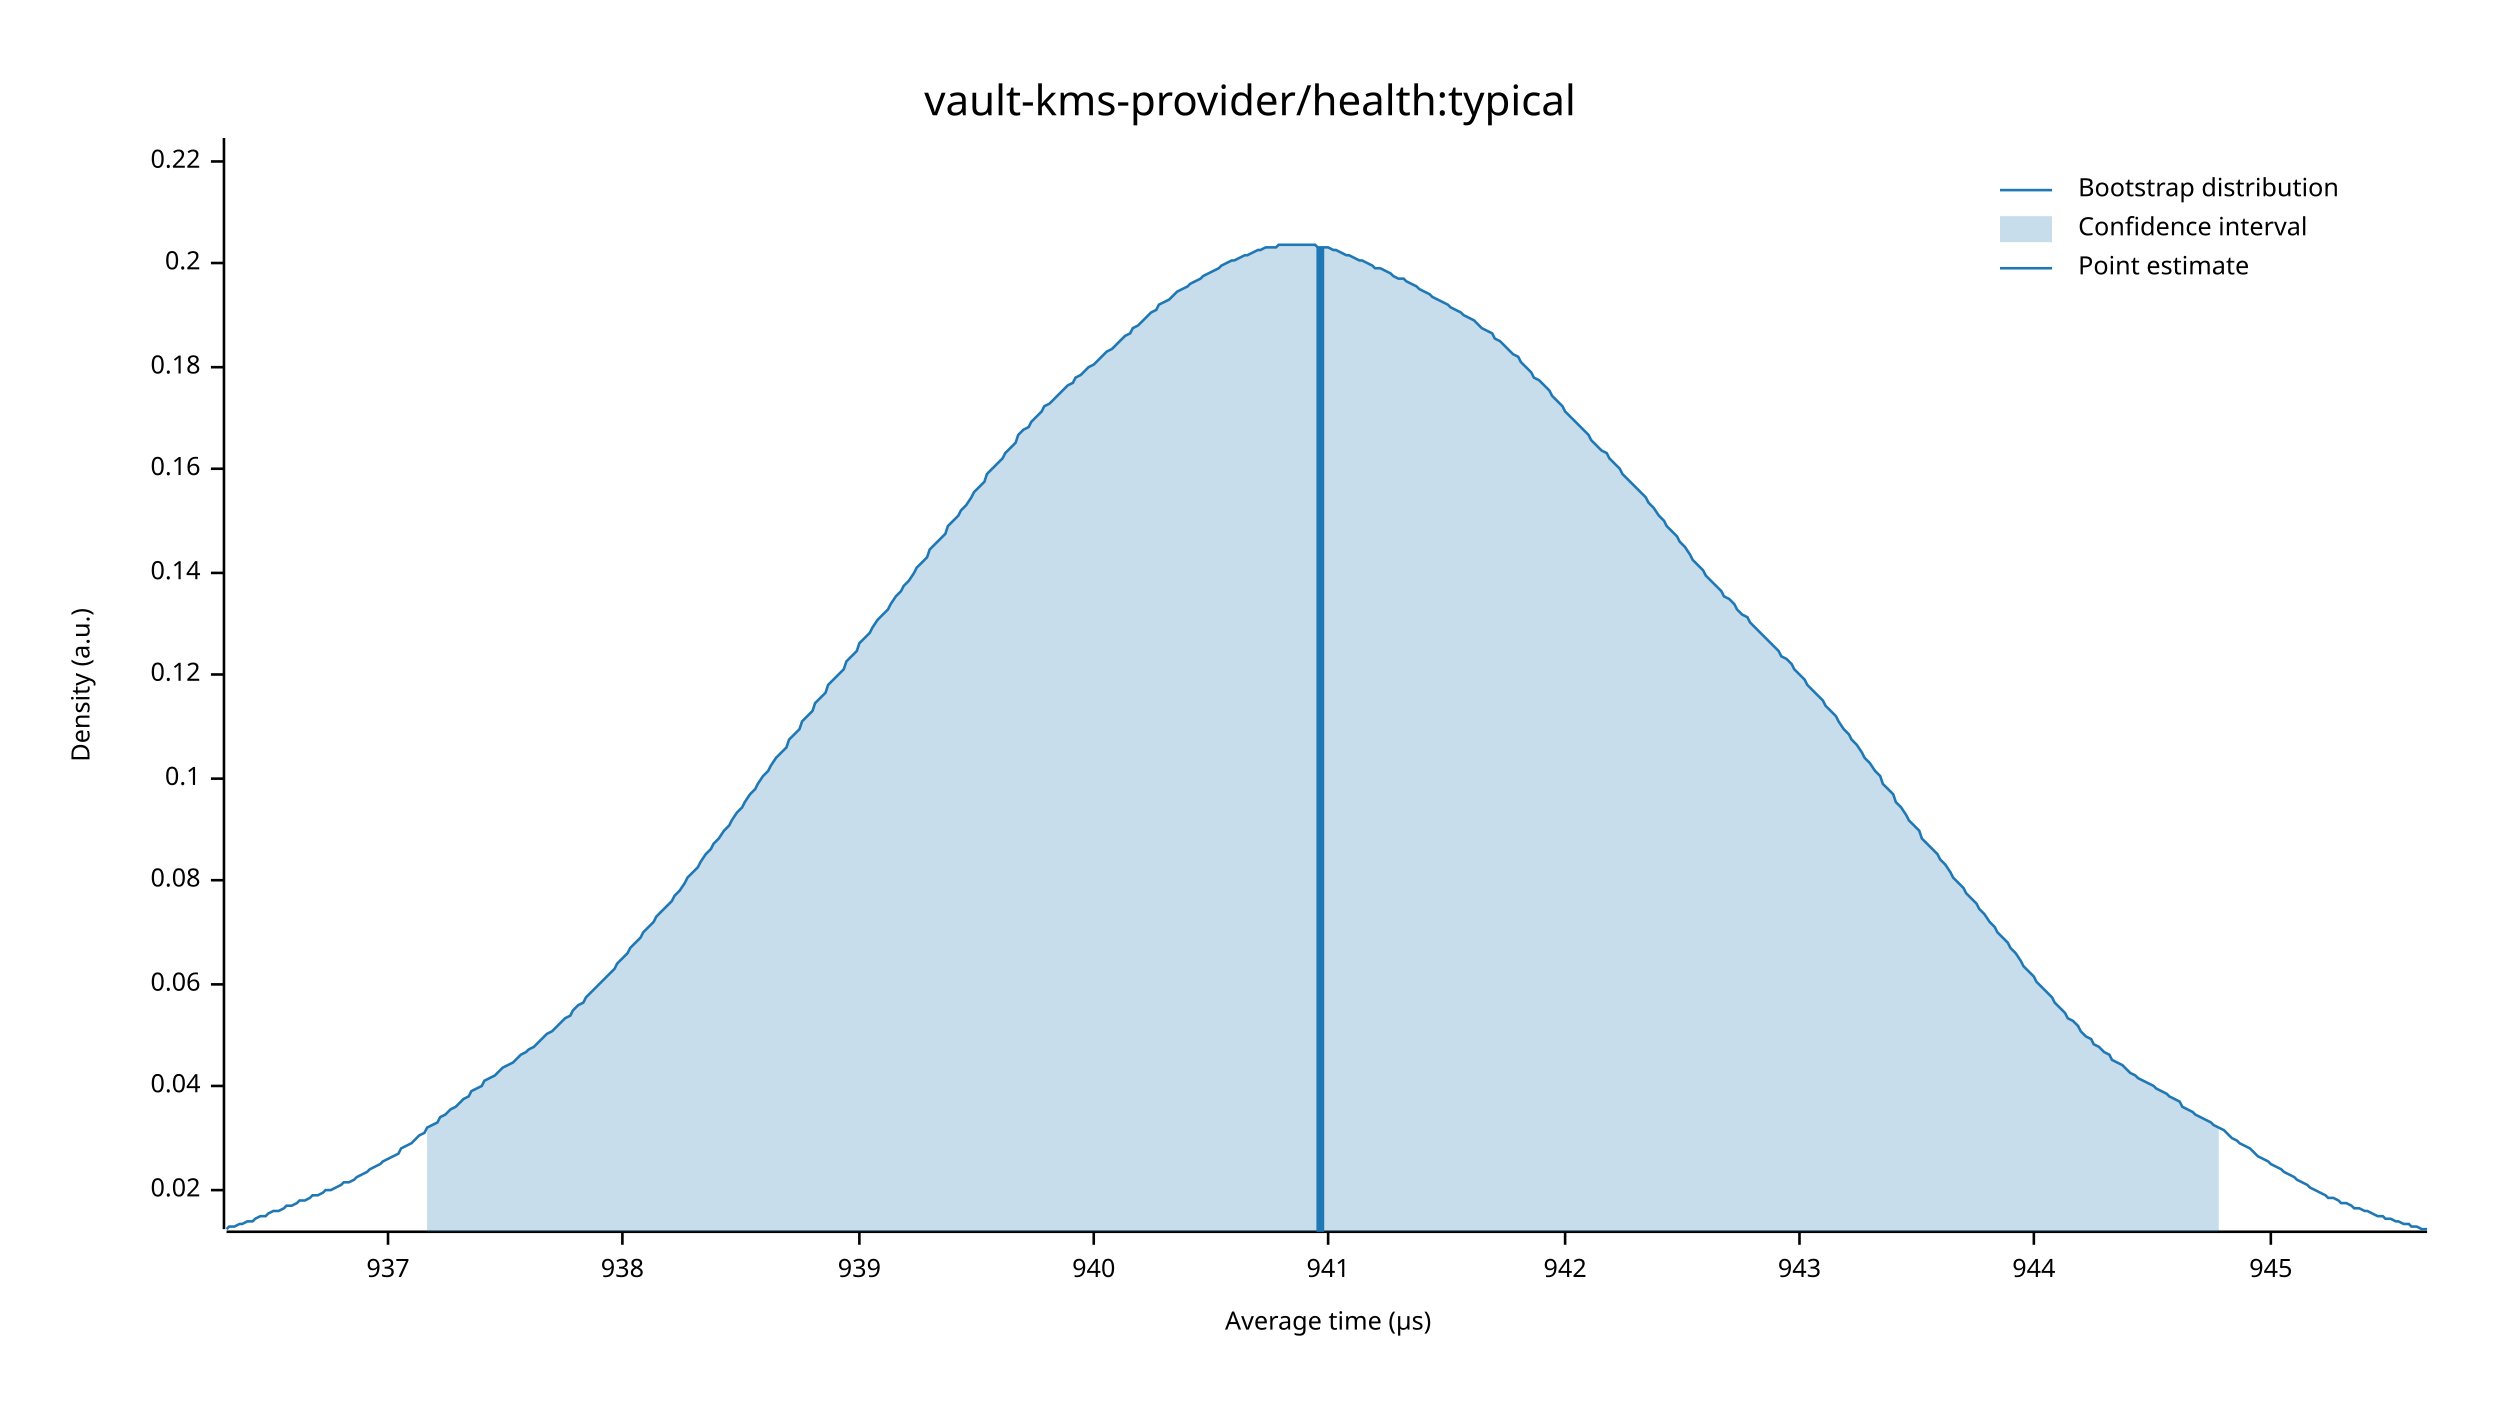
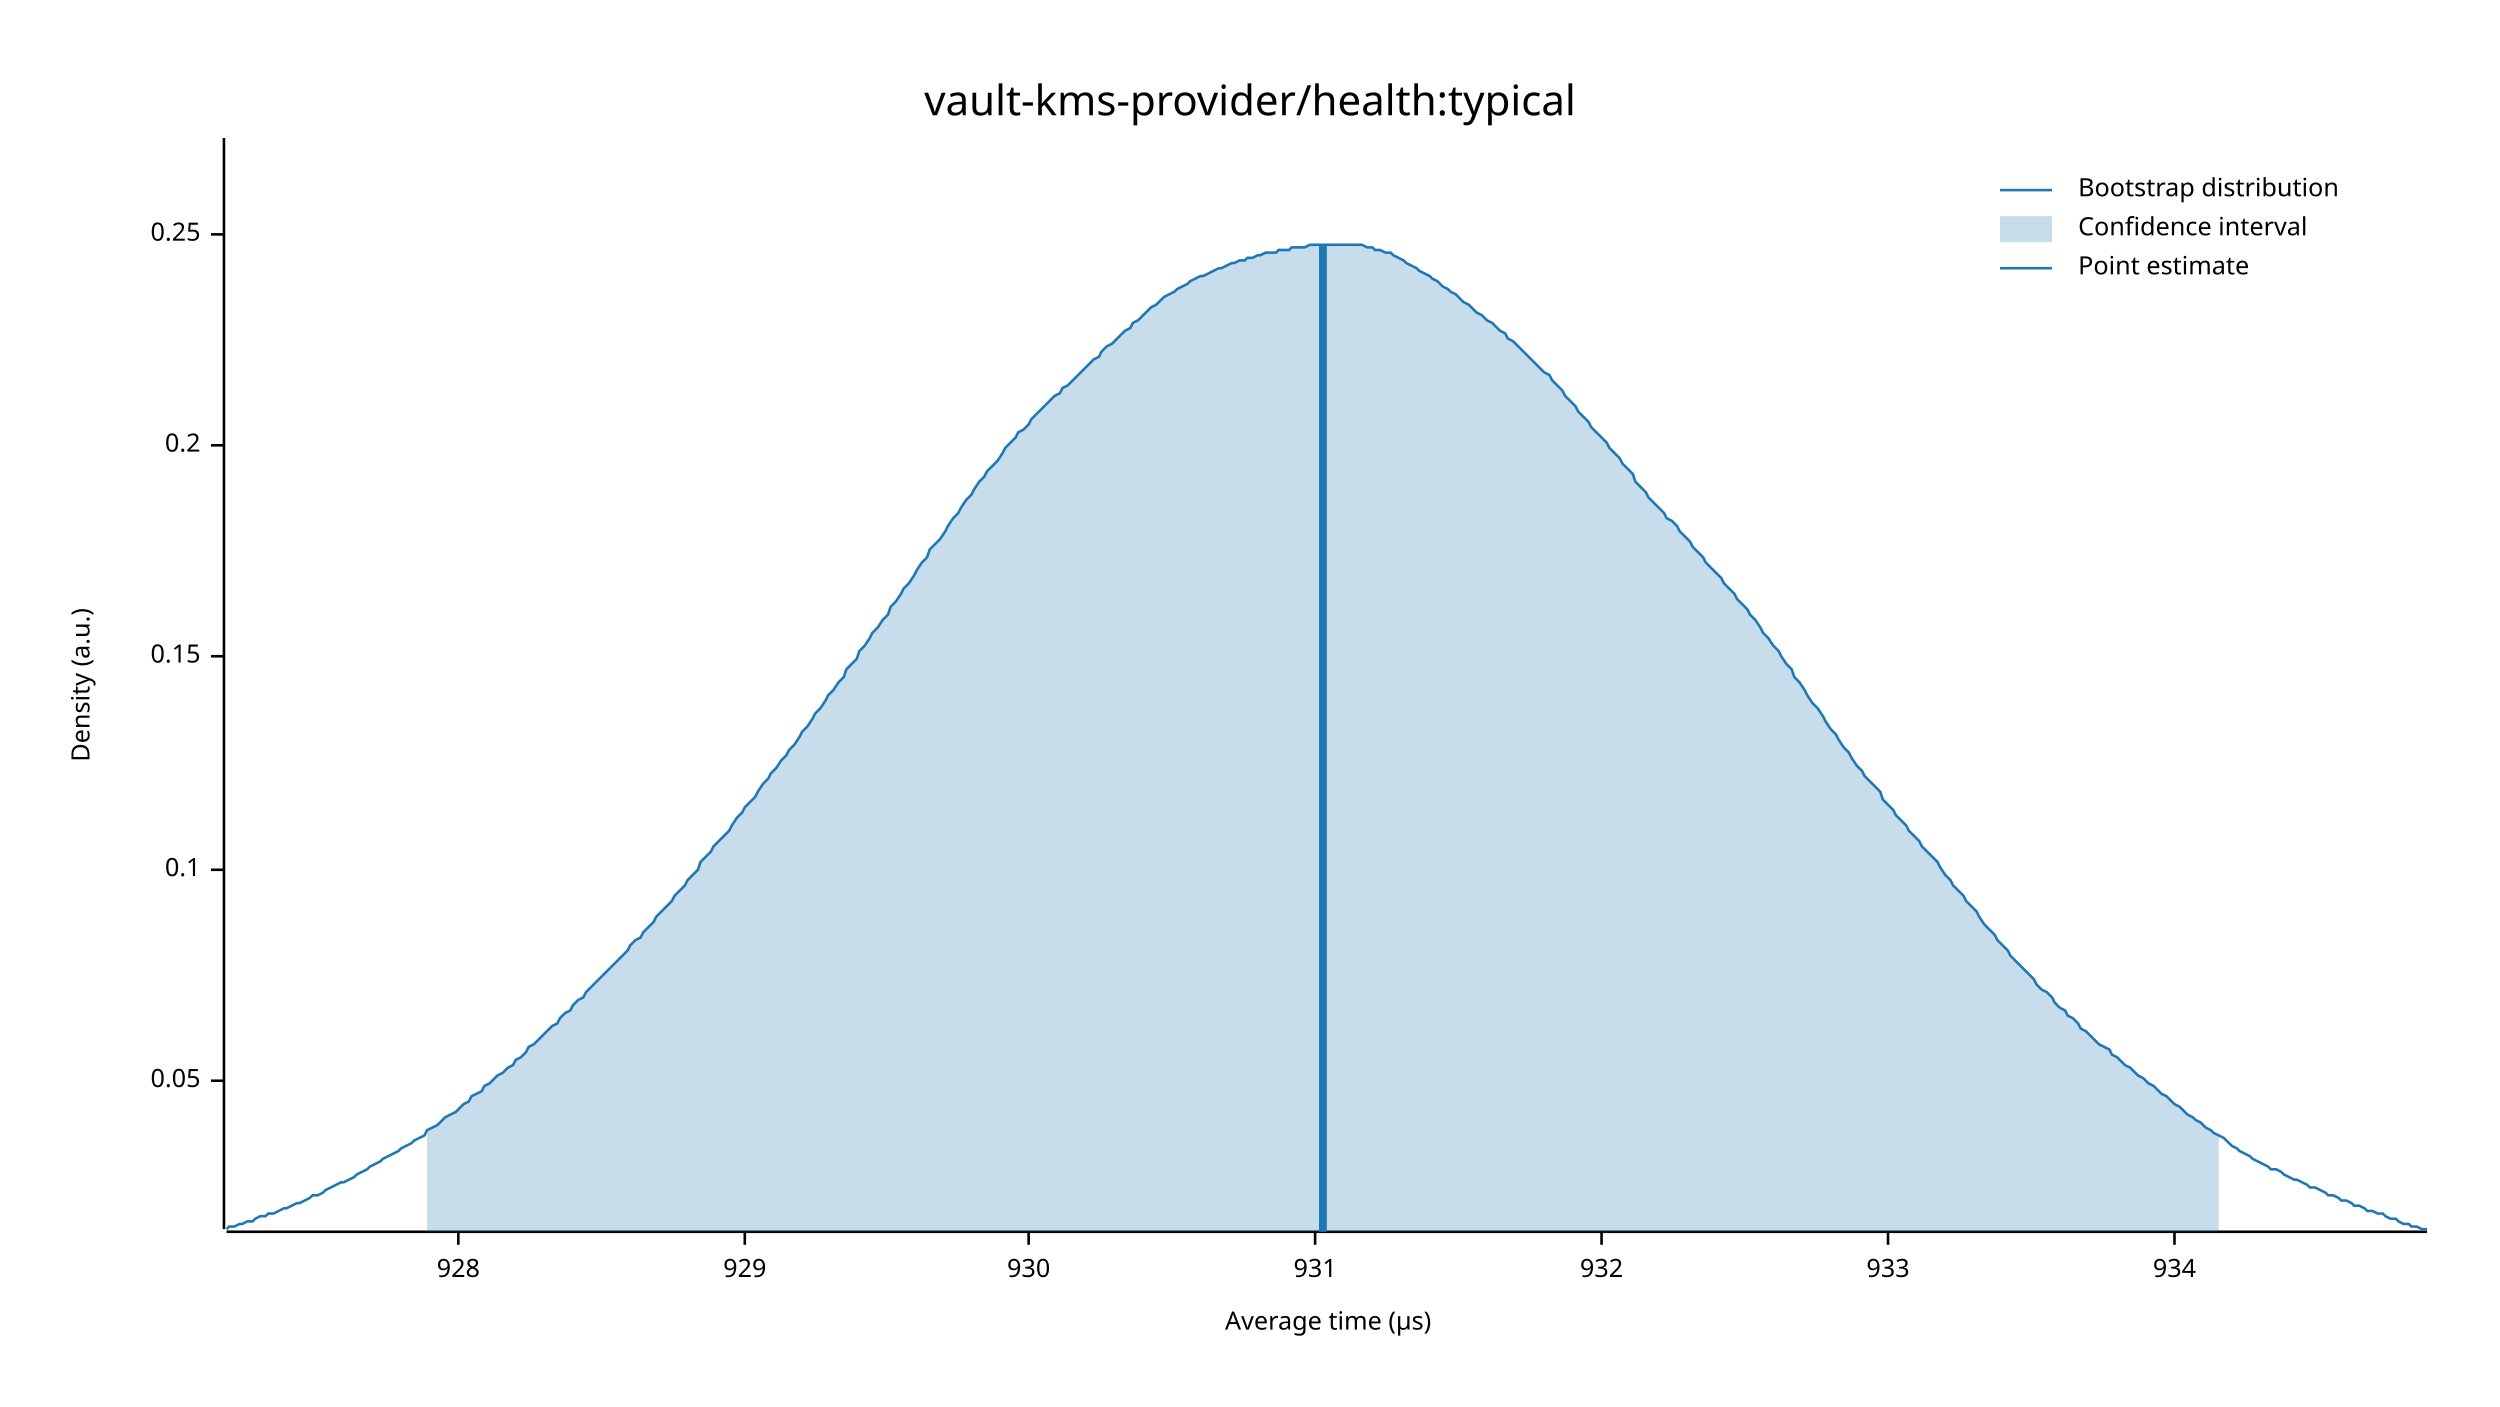
<svg xmlns="http://www.w3.org/2000/svg" width="960" height="540" viewBox="0 0 960 540">
  <text x="480" y="32" dy="0.76em" text-anchor="middle" font-family="sans-serif" font-size="16.129" opacity="1" fill="#000000">
vault-kms-provider/health:typical
</text>
  <text x="27" y="263" dy="0.76em" text-anchor="middle" font-family="sans-serif" font-size="9.677" opacity="1" fill="#000000" transform="rotate(270, 27, 263)">
Density (a.u.)
</text>
  <text x="510" y="513" dy="-0.5ex" text-anchor="middle" font-family="sans-serif" font-size="9.677" opacity="1" fill="#000000">
Average time (µs)
</text>
  <polyline fill="none" opacity="1" stroke="#000000" stroke-width="1" points="86,53 86,472 " />
-   <text x="77" y="457" dy="0.5ex" text-anchor="end" font-family="sans-serif" font-size="9.677" opacity="1" fill="#000000">
- 0.02
+   <text x="77" y="415" dy="0.5ex" text-anchor="end" font-family="sans-serif" font-size="9.677" opacity="1" fill="#000000">
+ 0.05
</text>
-   <polyline fill="none" opacity="1" stroke="#000000" stroke-width="1" points="81,457 86,457 " />
-   <text x="77" y="417" dy="0.5ex" text-anchor="end" font-family="sans-serif" font-size="9.677" opacity="1" fill="#000000">
- 0.04
- </text>
-   <polyline fill="none" opacity="1" stroke="#000000" stroke-width="1" points="81,417 86,417 " />
-   <text x="77" y="378" dy="0.5ex" text-anchor="end" font-family="sans-serif" font-size="9.677" opacity="1" fill="#000000">
- 0.06
- </text>
-   <polyline fill="none" opacity="1" stroke="#000000" stroke-width="1" points="81,378 86,378 " />
-   <text x="77" y="338" dy="0.5ex" text-anchor="end" font-family="sans-serif" font-size="9.677" opacity="1" fill="#000000">
- 0.08
- </text>
-   <polyline fill="none" opacity="1" stroke="#000000" stroke-width="1" points="81,338 86,338 " />
-   <text x="77" y="299" dy="0.5ex" text-anchor="end" font-family="sans-serif" font-size="9.677" opacity="1" fill="#000000">
+   <polyline fill="none" opacity="1" stroke="#000000" stroke-width="1" points="81,415 86,415 " />
+   <text x="77" y="334" dy="0.5ex" text-anchor="end" font-family="sans-serif" font-size="9.677" opacity="1" fill="#000000">
0.1
</text>
-   <polyline fill="none" opacity="1" stroke="#000000" stroke-width="1" points="81,299 86,299 " />
-   <text x="77" y="259" dy="0.5ex" text-anchor="end" font-family="sans-serif" font-size="9.677" opacity="1" fill="#000000">
- 0.12
+   <polyline fill="none" opacity="1" stroke="#000000" stroke-width="1" points="81,334 86,334 " />
+   <text x="77" y="252" dy="0.5ex" text-anchor="end" font-family="sans-serif" font-size="9.677" opacity="1" fill="#000000">
+ 0.15
</text>
-   <polyline fill="none" opacity="1" stroke="#000000" stroke-width="1" points="81,259 86,259 " />
-   <text x="77" y="220" dy="0.5ex" text-anchor="end" font-family="sans-serif" font-size="9.677" opacity="1" fill="#000000">
- 0.14
- </text>
-   <polyline fill="none" opacity="1" stroke="#000000" stroke-width="1" points="81,220 86,220 " />
-   <text x="77" y="180" dy="0.5ex" text-anchor="end" font-family="sans-serif" font-size="9.677" opacity="1" fill="#000000">
- 0.16
- </text>
-   <polyline fill="none" opacity="1" stroke="#000000" stroke-width="1" points="81,180 86,180 " />
-   <text x="77" y="141" dy="0.5ex" text-anchor="end" font-family="sans-serif" font-size="9.677" opacity="1" fill="#000000">
- 0.18
- </text>
-   <polyline fill="none" opacity="1" stroke="#000000" stroke-width="1" points="81,141 86,141 " />
-   <text x="77" y="101" dy="0.5ex" text-anchor="end" font-family="sans-serif" font-size="9.677" opacity="1" fill="#000000">
+   <polyline fill="none" opacity="1" stroke="#000000" stroke-width="1" points="81,252 86,252 " />
+   <text x="77" y="171" dy="0.5ex" text-anchor="end" font-family="sans-serif" font-size="9.677" opacity="1" fill="#000000">
0.2
</text>
-   <polyline fill="none" opacity="1" stroke="#000000" stroke-width="1" points="81,101 86,101 " />
-   <text x="77" y="62" dy="0.5ex" text-anchor="end" font-family="sans-serif" font-size="9.677" opacity="1" fill="#000000">
- 0.22
+   <polyline fill="none" opacity="1" stroke="#000000" stroke-width="1" points="81,171 86,171 " />
+   <text x="77" y="90" dy="0.5ex" text-anchor="end" font-family="sans-serif" font-size="9.677" opacity="1" fill="#000000">
+ 0.25
</text>
-   <polyline fill="none" opacity="1" stroke="#000000" stroke-width="1" points="81,62 86,62 " />
+   <polyline fill="none" opacity="1" stroke="#000000" stroke-width="1" points="81,90 86,90 " />
  <polyline fill="none" opacity="1" stroke="#000000" stroke-width="1" points="87,473 932,473 " />
-   <text x="149" y="483" dy="0.76em" text-anchor="middle" font-family="sans-serif" font-size="9.677" opacity="1" fill="#000000">
- 937
+   <text x="176" y="483" dy="0.76em" text-anchor="middle" font-family="sans-serif" font-size="9.677" opacity="1" fill="#000000">
+ 928
</text>
-   <polyline fill="none" opacity="1" stroke="#000000" stroke-width="1" points="149,473 149,478 " />
-   <text x="239" y="483" dy="0.76em" text-anchor="middle" font-family="sans-serif" font-size="9.677" opacity="1" fill="#000000">
- 938
+   <polyline fill="none" opacity="1" stroke="#000000" stroke-width="1" points="176,473 176,478 " />
+   <text x="286" y="483" dy="0.76em" text-anchor="middle" font-family="sans-serif" font-size="9.677" opacity="1" fill="#000000">
+ 929
</text>
-   <polyline fill="none" opacity="1" stroke="#000000" stroke-width="1" points="239,473 239,478 " />
-   <text x="330" y="483" dy="0.76em" text-anchor="middle" font-family="sans-serif" font-size="9.677" opacity="1" fill="#000000">
- 939
+   <polyline fill="none" opacity="1" stroke="#000000" stroke-width="1" points="286,473 286,478 " />
+   <text x="395" y="483" dy="0.76em" text-anchor="middle" font-family="sans-serif" font-size="9.677" opacity="1" fill="#000000">
+ 930
</text>
-   <polyline fill="none" opacity="1" stroke="#000000" stroke-width="1" points="330,473 330,478 " />
-   <text x="420" y="483" dy="0.76em" text-anchor="middle" font-family="sans-serif" font-size="9.677" opacity="1" fill="#000000">
- 940
+   <polyline fill="none" opacity="1" stroke="#000000" stroke-width="1" points="395,473 395,478 " />
+   <text x="505" y="483" dy="0.76em" text-anchor="middle" font-family="sans-serif" font-size="9.677" opacity="1" fill="#000000">
+ 931
</text>
-   <polyline fill="none" opacity="1" stroke="#000000" stroke-width="1" points="420,473 420,478 " />
-   <text x="510" y="483" dy="0.76em" text-anchor="middle" font-family="sans-serif" font-size="9.677" opacity="1" fill="#000000">
- 941
+   <polyline fill="none" opacity="1" stroke="#000000" stroke-width="1" points="505,473 505,478 " />
+   <text x="615" y="483" dy="0.76em" text-anchor="middle" font-family="sans-serif" font-size="9.677" opacity="1" fill="#000000">
+ 932
</text>
-   <polyline fill="none" opacity="1" stroke="#000000" stroke-width="1" points="510,473 510,478 " />
-   <text x="601" y="483" dy="0.76em" text-anchor="middle" font-family="sans-serif" font-size="9.677" opacity="1" fill="#000000">
- 942
+   <polyline fill="none" opacity="1" stroke="#000000" stroke-width="1" points="615,473 615,478 " />
+   <text x="725" y="483" dy="0.76em" text-anchor="middle" font-family="sans-serif" font-size="9.677" opacity="1" fill="#000000">
+ 933
</text>
-   <polyline fill="none" opacity="1" stroke="#000000" stroke-width="1" points="601,473 601,478 " />
-   <text x="691" y="483" dy="0.76em" text-anchor="middle" font-family="sans-serif" font-size="9.677" opacity="1" fill="#000000">
- 943
+   <polyline fill="none" opacity="1" stroke="#000000" stroke-width="1" points="725,473 725,478 " />
+   <text x="835" y="483" dy="0.76em" text-anchor="middle" font-family="sans-serif" font-size="9.677" opacity="1" fill="#000000">
+ 934
</text>
-   <polyline fill="none" opacity="1" stroke="#000000" stroke-width="1" points="691,473 691,478 " />
-   <text x="781" y="483" dy="0.76em" text-anchor="middle" font-family="sans-serif" font-size="9.677" opacity="1" fill="#000000">
- 944
- </text>
-   <polyline fill="none" opacity="1" stroke="#000000" stroke-width="1" points="781,473 781,478 " />
-   <text x="872" y="483" dy="0.76em" text-anchor="middle" font-family="sans-serif" font-size="9.677" opacity="1" fill="#000000">
- 945
- </text>
-   <polyline fill="none" opacity="1" stroke="#000000" stroke-width="1" points="872,473 872,478 " />
-   <polyline fill="none" opacity="1" stroke="#1F78B4" stroke-width="1" points="87,472 88,471 90,471 92,470 93,470 95,469 97,469 98,468 100,467 102,467 103,466 105,465 107,465 109,464 110,463 112,463 114,462 115,461 117,461 119,460 120,459 122,459 124,458 125,457 127,457 129,456 131,455 132,454 134,454 136,453 137,452 139,451 141,450 142,449 144,448 146,447 147,446 149,445 151,444 153,443 154,441 156,440 158,439 159,438 161,436 163,435 164,433 166,432 168,431 169,429 171,428 173,426 175,425 176,424 178,422 180,421 181,419 183,418 185,417 186,415 188,414 190,413 191,412 193,410 195,409 197,408 198,407 200,405 202,404 203,403 205,402 207,400 208,399 210,397 212,396 214,394 215,393 217,391 219,390 220,388 222,386 224,385 225,383 227,381 229,379 230,378 232,376 234,374 236,372 237,370 239,368 241,366 242,364 244,362 246,360 247,358 249,356 251,354 252,352 254,350 256,348 258,346 259,344 261,342 263,339 264,337 266,335 268,333 269,331 271,328 273,326 274,324 276,322 278,319 280,317 281,315 283,312 285,310 286,308 288,305 290,303 291,301 293,298 295,296 296,294 298,291 300,289 302,287 303,284 305,282 307,280 308,277 310,275 312,273 313,270 315,268 317,266 318,263 320,261 322,259 324,257 325,254 327,252 329,250 330,247 332,245 334,243 335,241 337,238 339,236 341,234 342,232 344,229 346,227 347,225 349,223 351,220 352,218 354,216 356,214 357,211 359,209 361,207 363,205 364,202 366,200 368,198 369,196 371,194 373,191 374,189 376,187 378,185 379,182 381,180 383,178 385,176 386,174 388,172 390,170 391,167 393,165 395,164 396,162 398,160 400,158 401,156 403,155 405,153 407,151 408,150 410,148 412,147 413,145 415,144 417,142 418,141 420,140 422,138 423,137 425,135 427,134 429,132 430,131 432,129 434,128 435,126 437,125 439,123 440,122 442,120 444,119 445,117 447,116 449,115 451,113 452,112 454,111 456,110 457,109 459,108 461,107 462,106 464,105 466,104 468,103 469,102 471,101 473,100 474,100 476,99 478,98 479,98 481,97 483,96 484,96 486,95 488,95 490,95 491,94 493,94 495,94 496,94 498,94 500,94 501,94 503,94 505,94 506,95 508,95 510,95 512,96 513,96 515,97 517,98 518,98 520,99 522,100 523,100 525,101 527,102 528,103 530,103 532,104 534,105 535,106 537,107 539,107 540,108 542,109 544,110 545,111 547,112 549,113 550,114 552,115 554,116 556,117 557,118 559,119 561,120 562,121 564,122 566,123 567,124 569,126 571,127 573,128 574,130 576,131 578,133 579,134 581,136 583,137 584,139 586,141 588,143 589,145 591,146 593,148 595,150 596,152 598,154 600,156 601,158 603,160 605,162 606,163 608,165 610,167 611,169 613,171 615,173 617,174 618,176 620,178 622,180 623,182 625,184 627,186 628,187 630,189 632,191 633,193 635,195 637,198 639,200 640,202 642,204 644,206 645,208 647,210 649,213 650,215 652,217 654,219 655,221 657,223 659,225 661,227 662,229 664,230 666,232 667,234 669,236 671,237 672,239 674,241 676,243 677,244 679,246 681,248 683,250 684,252 686,253 688,255 689,257 691,259 693,261 694,263 696,265 698,267 700,269 701,271 703,273 705,275 706,277 708,280 710,282 711,284 713,286 715,289 716,291 718,293 720,296 722,298 723,301 725,303 727,305 728,308 730,310 732,313 733,315 735,317 737,319 738,322 740,324 742,326 744,328 745,330 747,332 749,335 750,337 752,339 754,341 755,343 757,345 759,347 760,349 762,351 764,354 766,356 767,358 769,360 771,362 772,364 774,366 776,369 777,371 779,373 781,375 782,377 784,379 786,381 788,383 789,385 791,387 793,389 794,391 796,392 798,394 799,396 801,398 803,399 804,401 806,402 808,404 810,405 811,407 813,408 815,409 816,410 818,412 820,413 821,414 823,415 825,416 827,417 828,418 830,419 832,420 833,421 835,422 837,423 838,425 840,426 842,427 843,428 845,429 847,430 849,431 850,432 852,433 854,434 855,435 857,437 859,438 860,439 862,440 864,441 865,442 867,444 869,445 871,446 872,447 874,448 876,449 877,450 879,451 881,452 882,453 884,454 886,455 887,456 889,457 891,458 893,459 894,460 896,460 898,461 899,462 901,462 903,463 904,464 906,464 908,465 909,465 911,466 913,467 915,467 916,468 918,468 920,469 921,469 923,470 925,470 926,471 928,471 930,472 932,472 " />
-   <polygon opacity="0.25" fill="#1F78B4" points="164,433 166,432 168,431 169,429 171,428 173,426 175,425 176,424 178,422 180,421 181,419 183,418 185,417 186,415 188,414 190,413 191,412 193,410 195,409 197,408 198,407 200,405 202,404 203,403 205,402 207,400 208,399 210,397 212,396 214,394 215,393 217,391 219,390 220,388 222,386 224,385 225,383 227,381 229,379 230,378 232,376 234,374 236,372 237,370 239,368 241,366 242,364 244,362 246,360 247,358 249,356 251,354 252,352 254,350 256,348 258,346 259,344 261,342 263,339 264,337 266,335 268,333 269,331 271,328 273,326 274,324 276,322 278,319 280,317 281,315 283,312 285,310 286,308 288,305 290,303 291,301 293,298 295,296 296,294 298,291 300,289 302,287 303,284 305,282 307,280 308,277 310,275 312,273 313,270 315,268 317,266 318,263 320,261 322,259 324,257 325,254 327,252 329,250 330,247 332,245 334,243 335,241 337,238 339,236 341,234 342,232 344,229 346,227 347,225 349,223 351,220 352,218 354,216 356,214 357,211 359,209 361,207 363,205 364,202 366,200 368,198 369,196 371,194 373,191 374,189 376,187 378,185 379,182 381,180 383,178 385,176 386,174 388,172 390,170 391,167 393,165 395,164 396,162 398,160 400,158 401,156 403,155 405,153 407,151 408,150 410,148 412,147 413,145 415,144 417,142 418,141 420,140 422,138 423,137 425,135 427,134 429,132 430,131 432,129 434,128 435,126 437,125 439,123 440,122 442,120 444,119 445,117 447,116 449,115 451,113 452,112 454,111 456,110 457,109 459,108 461,107 462,106 464,105 466,104 468,103 469,102 471,101 473,100 474,100 476,99 478,98 479,98 481,97 483,96 484,96 486,95 488,95 490,95 491,94 493,94 495,94 496,94 498,94 500,94 501,94 503,94 505,94 506,95 508,95 510,95 512,96 513,96 515,97 517,98 518,98 520,99 522,100 523,100 525,101 527,102 528,103 530,103 532,104 534,105 535,106 537,107 539,107 540,108 542,109 544,110 545,111 547,112 549,113 550,114 552,115 554,116 556,117 557,118 559,119 561,120 562,121 564,122 566,123 567,124 569,126 571,127 573,128 574,130 576,131 578,133 579,134 581,136 583,137 584,139 586,141 588,143 589,145 591,146 593,148 595,150 596,152 598,154 600,156 601,158 603,160 605,162 606,163 608,165 610,167 611,169 613,171 615,173 617,174 618,176 620,178 622,180 623,182 625,184 627,186 628,187 630,189 632,191 633,193 635,195 637,198 639,200 640,202 642,204 644,206 645,208 647,210 649,213 650,215 652,217 654,219 655,221 657,223 659,225 661,227 662,229 664,230 666,232 667,234 669,236 671,237 672,239 674,241 676,243 677,244 679,246 681,248 683,250 684,252 686,253 688,255 689,257 691,259 693,261 694,263 696,265 698,267 700,269 701,271 703,273 705,275 706,277 708,280 710,282 711,284 713,286 715,289 716,291 718,293 720,296 722,298 723,301 725,303 727,305 728,308 730,310 732,313 733,315 735,317 737,319 738,322 740,324 742,326 744,328 745,330 747,332 749,335 750,337 752,339 754,341 755,343 757,345 759,347 760,349 762,351 764,354 766,356 767,358 769,360 771,362 772,364 774,366 776,369 777,371 779,373 781,375 782,377 784,379 786,381 788,383 789,385 791,387 793,389 794,391 796,392 798,394 799,396 801,398 803,399 804,401 806,402 808,404 810,405 811,407 813,408 815,409 816,410 818,412 820,413 821,414 823,415 825,416 827,417 828,418 830,419 832,420 833,421 835,422 837,423 838,425 840,426 842,427 843,428 845,429 847,430 849,431 850,432 852,433 852,473 164,473 " />
-   <polyline fill="none" opacity="1" stroke="#1F78B4" stroke-width="3" points="507,473 507,95 " />
+   <polyline fill="none" opacity="1" stroke="#000000" stroke-width="1" points="835,473 835,478 " />
+   <polyline fill="none" opacity="1" stroke="#1F78B4" stroke-width="1" points="87,472 88,471 90,471 92,470 93,470 95,469 97,469 98,468 100,467 102,467 103,466 105,466 107,465 109,464 110,464 112,463 114,462 115,462 117,461 119,460 120,459 122,459 124,458 125,457 127,456 129,455 131,454 132,454 134,453 136,452 137,451 139,450 141,449 142,448 144,447 146,446 147,445 149,444 151,443 153,442 154,441 156,440 158,439 159,438 161,437 163,436 164,434 166,433 168,432 169,431 171,429 173,428 175,427 176,426 178,424 180,423 181,421 183,420 185,419 186,417 188,416 190,414 191,413 193,412 195,410 197,409 198,407 200,406 202,404 203,402 205,401 207,399 208,398 210,396 212,394 214,393 215,391 217,389 219,388 220,386 222,384 224,383 225,381 227,379 229,377 230,376 232,374 234,372 236,370 237,369 239,367 241,365 242,363 244,361 246,360 247,358 249,356 251,354 252,352 254,350 256,348 258,346 259,344 261,342 263,340 264,338 266,336 268,334 269,331 271,329 273,327 274,325 276,323 278,321 280,319 281,317 283,314 285,312 286,310 288,308 290,306 291,304 293,301 295,299 296,297 298,295 300,292 302,290 303,288 305,286 307,283 308,281 310,279 312,276 313,274 315,272 317,269 318,267 320,265 322,262 324,260 325,257 327,255 329,253 330,250 332,248 334,245 335,243 337,241 339,238 341,236 342,233 344,231 346,228 347,226 349,224 351,221 352,219 354,216 356,214 357,211 359,209 361,207 363,204 364,202 366,199 368,197 369,195 371,192 373,190 374,188 376,185 378,183 379,181 381,179 383,177 385,174 386,172 388,170 390,168 391,166 393,165 395,163 396,161 398,159 400,157 401,156 403,154 405,152 407,151 408,149 410,148 412,146 413,145 415,143 417,141 418,140 420,138 422,137 423,135 425,133 427,132 429,130 430,129 432,127 434,126 435,124 437,123 439,121 440,120 442,118 444,117 445,116 447,114 449,113 451,112 452,111 454,110 456,109 457,108 459,107 461,106 462,106 464,105 466,104 468,103 469,103 471,102 473,101 474,101 476,100 478,100 479,99 481,99 483,98 484,98 486,97 488,97 490,97 491,96 493,96 495,96 496,95 498,95 500,95 501,95 503,94 505,94 506,94 508,94 510,94 512,94 513,94 515,94 517,94 518,94 520,94 522,94 523,94 525,95 527,95 528,96 530,96 532,97 534,97 535,98 537,99 539,100 540,101 542,102 544,103 545,104 547,105 549,106 550,107 552,108 554,110 556,111 557,112 559,113 561,115 562,116 564,117 566,119 567,120 569,121 571,123 573,124 574,125 576,127 578,128 579,130 581,131 583,133 584,134 586,136 588,138 589,139 591,141 593,143 595,144 596,146 598,148 600,150 601,152 603,154 605,156 606,158 608,160 610,162 611,164 613,166 615,168 617,170 618,172 620,174 622,176 623,178 625,180 627,182 628,185 630,187 632,189 633,191 635,193 637,195 639,197 640,199 642,200 644,202 645,204 647,206 649,208 650,210 652,212 654,214 655,216 657,218 659,220 661,222 662,224 664,226 666,228 667,230 669,232 671,234 672,236 674,238 676,241 677,243 679,245 681,248 683,250 684,252 686,255 688,257 689,260 691,262 693,265 694,267 696,270 698,272 700,275 701,277 703,280 705,282 706,284 708,287 710,289 711,291 713,294 715,296 716,298 718,300 720,302 722,304 723,307 725,309 727,311 728,313 730,315 732,317 733,319 735,321 737,323 738,325 740,327 742,329 744,331 745,333 747,336 749,338 750,340 752,342 754,344 755,346 757,348 759,350 760,352 762,355 764,357 766,359 767,361 769,363 771,365 772,367 774,369 776,371 777,372 779,374 781,376 782,378 784,380 786,381 788,383 789,385 791,387 793,388 794,390 796,391 798,393 799,395 801,396 803,398 804,399 806,401 808,402 810,403 811,405 813,406 815,408 816,409 818,410 820,412 821,413 823,414 825,416 827,417 828,418 830,420 832,421 833,422 835,424 837,425 838,426 840,428 842,429 843,430 845,431 847,433 849,434 850,435 852,436 854,437 855,438 857,440 859,441 860,442 862,443 864,444 865,445 867,446 869,447 871,448 872,449 874,449 876,450 877,451 879,452 881,453 882,453 884,454 886,455 887,456 889,456 891,457 893,458 894,459 896,459 898,460 899,461 901,461 903,462 904,463 906,463 908,464 909,465 911,465 913,466 915,466 916,467 918,468 920,468 921,469 923,470 925,470 926,471 928,471 930,472 932,472 " />
+   <polygon opacity="0.25" fill="#1F78B4" points="164,434 166,433 168,432 169,431 171,429 173,428 175,427 176,426 178,424 180,423 181,421 183,420 185,419 186,417 188,416 190,414 191,413 193,412 195,410 197,409 198,407 200,406 202,404 203,402 205,401 207,399 208,398 210,396 212,394 214,393 215,391 217,389 219,388 220,386 222,384 224,383 225,381 227,379 229,377 230,376 232,374 234,372 236,370 237,369 239,367 241,365 242,363 244,361 246,360 247,358 249,356 251,354 252,352 254,350 256,348 258,346 259,344 261,342 263,340 264,338 266,336 268,334 269,331 271,329 273,327 274,325 276,323 278,321 280,319 281,317 283,314 285,312 286,310 288,308 290,306 291,304 293,301 295,299 296,297 298,295 300,292 302,290 303,288 305,286 307,283 308,281 310,279 312,276 313,274 315,272 317,269 318,267 320,265 322,262 324,260 325,257 327,255 329,253 330,250 332,248 334,245 335,243 337,241 339,238 341,236 342,233 344,231 346,228 347,226 349,224 351,221 352,219 354,216 356,214 357,211 359,209 361,207 363,204 364,202 366,199 368,197 369,195 371,192 373,190 374,188 376,185 378,183 379,181 381,179 383,177 385,174 386,172 388,170 390,168 391,166 393,165 395,163 396,161 398,159 400,157 401,156 403,154 405,152 407,151 408,149 410,148 412,146 413,145 415,143 417,141 418,140 420,138 422,137 423,135 425,133 427,132 429,130 430,129 432,127 434,126 435,124 437,123 439,121 440,120 442,118 444,117 445,116 447,114 449,113 451,112 452,111 454,110 456,109 457,108 459,107 461,106 462,106 464,105 466,104 468,103 469,103 471,102 473,101 474,101 476,100 478,100 479,99 481,99 483,98 484,98 486,97 488,97 490,97 491,96 493,96 495,96 496,95 498,95 500,95 501,95 503,94 505,94 506,94 508,94 510,94 512,94 513,94 515,94 517,94 518,94 520,94 522,94 523,94 525,95 527,95 528,96 530,96 532,97 534,97 535,98 537,99 539,100 540,101 542,102 544,103 545,104 547,105 549,106 550,107 552,108 554,110 556,111 557,112 559,113 561,115 562,116 564,117 566,119 567,120 569,121 571,123 573,124 574,125 576,127 578,128 579,130 581,131 583,133 584,134 586,136 588,138 589,139 591,141 593,143 595,144 596,146 598,148 600,150 601,152 603,154 605,156 606,158 608,160 610,162 611,164 613,166 615,168 617,170 618,172 620,174 622,176 623,178 625,180 627,182 628,185 630,187 632,189 633,191 635,193 637,195 639,197 640,199 642,200 644,202 645,204 647,206 649,208 650,210 652,212 654,214 655,216 657,218 659,220 661,222 662,224 664,226 666,228 667,230 669,232 671,234 672,236 674,238 676,241 677,243 679,245 681,248 683,250 684,252 686,255 688,257 689,260 691,262 693,265 694,267 696,270 698,272 700,275 701,277 703,280 705,282 706,284 708,287 710,289 711,291 713,294 715,296 716,298 718,300 720,302 722,304 723,307 725,309 727,311 728,313 730,315 732,317 733,319 735,321 737,323 738,325 740,327 742,329 744,331 745,333 747,336 749,338 750,340 752,342 754,344 755,346 757,348 759,350 760,352 762,355 764,357 766,359 767,361 769,363 771,365 772,367 774,369 776,371 777,372 779,374 781,376 782,378 784,380 786,381 788,383 789,385 791,387 793,388 794,390 796,391 798,393 799,395 801,396 803,398 804,399 806,401 808,402 810,403 811,405 813,406 815,408 816,409 818,410 820,412 821,413 823,414 825,416 827,417 828,418 830,420 832,421 833,422 835,424 837,425 838,426 840,428 842,429 843,430 845,431 847,433 849,434 850,435 852,436 852,473 164,473 " />
+   <polyline fill="none" opacity="1" stroke="#1F78B4" stroke-width="3" points="508,473 508,94 " />
  <text x="798" y="68" dy="0.76em" text-anchor="start" font-family="sans-serif" font-size="9.677" opacity="1" fill="#000000">
Bootstrap distribution
</text>
  <text x="798" y="83" dy="0.76em" text-anchor="start" font-family="sans-serif" font-size="9.677" opacity="1" fill="#000000">
Confidence interval
</text>
  <text x="798" y="98" dy="0.76em" text-anchor="start" font-family="sans-serif" font-size="9.677" opacity="1" fill="#000000">
Point estimate
</text>
  <polyline fill="none" opacity="1" stroke="#1F78B4" stroke-width="1" points="768,73 788,73 " />
  <rect x="768" y="83" width="20" height="10" opacity="0.25" fill="#1F78B4" stroke="none" />
  <polyline fill="none" opacity="1" stroke="#1F78B4" stroke-width="1" points="768,103 788,103 " />
</svg>
